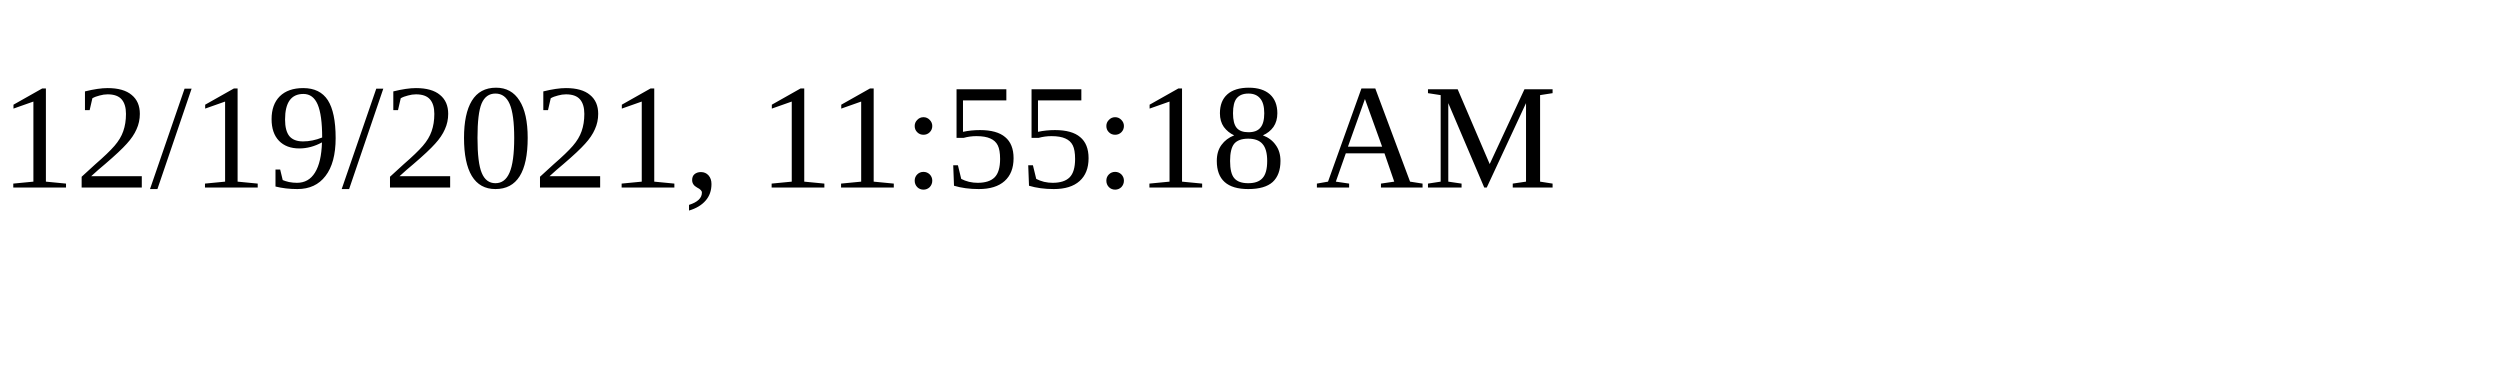
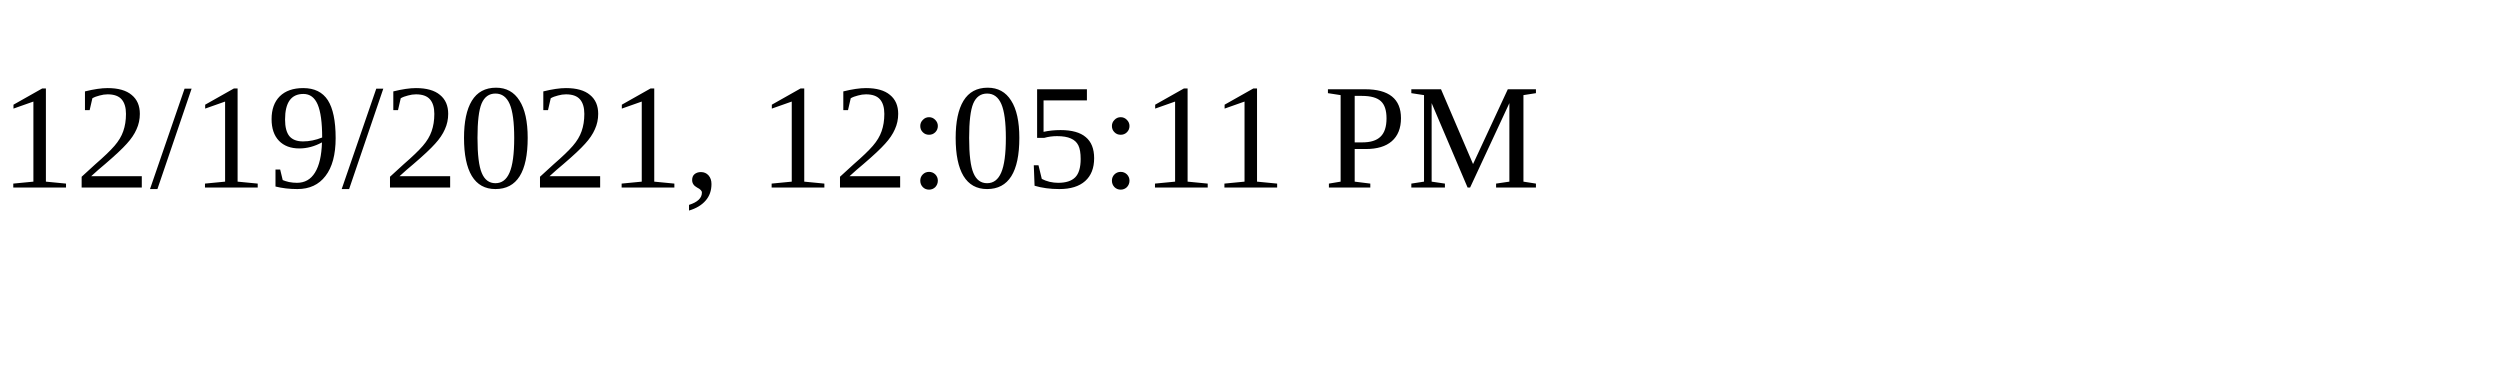
<svg xmlns="http://www.w3.org/2000/svg" height="30" width="200">
-   <text x="0" y="15">12/19/2021, 11:55:18 AM</text>
+   <text x="0" y="15">12/19/2021, 12:05:11 PM</text>
</svg>
